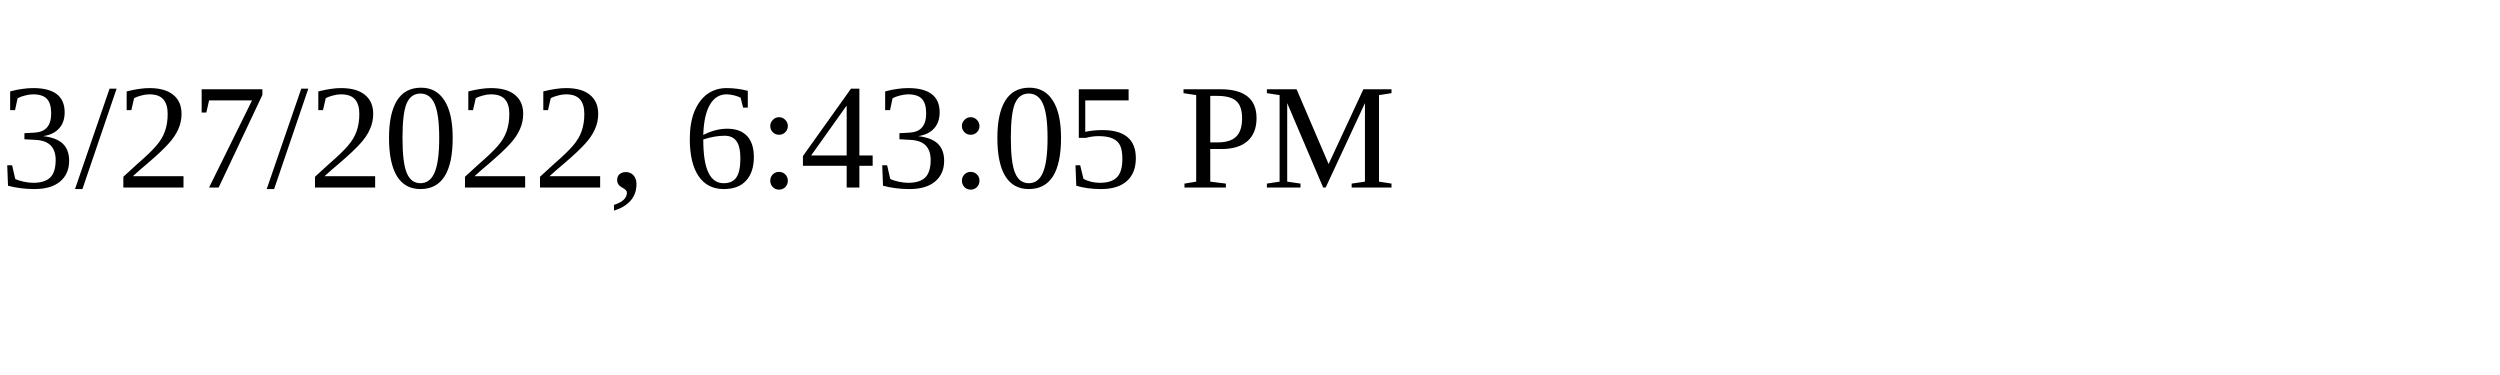
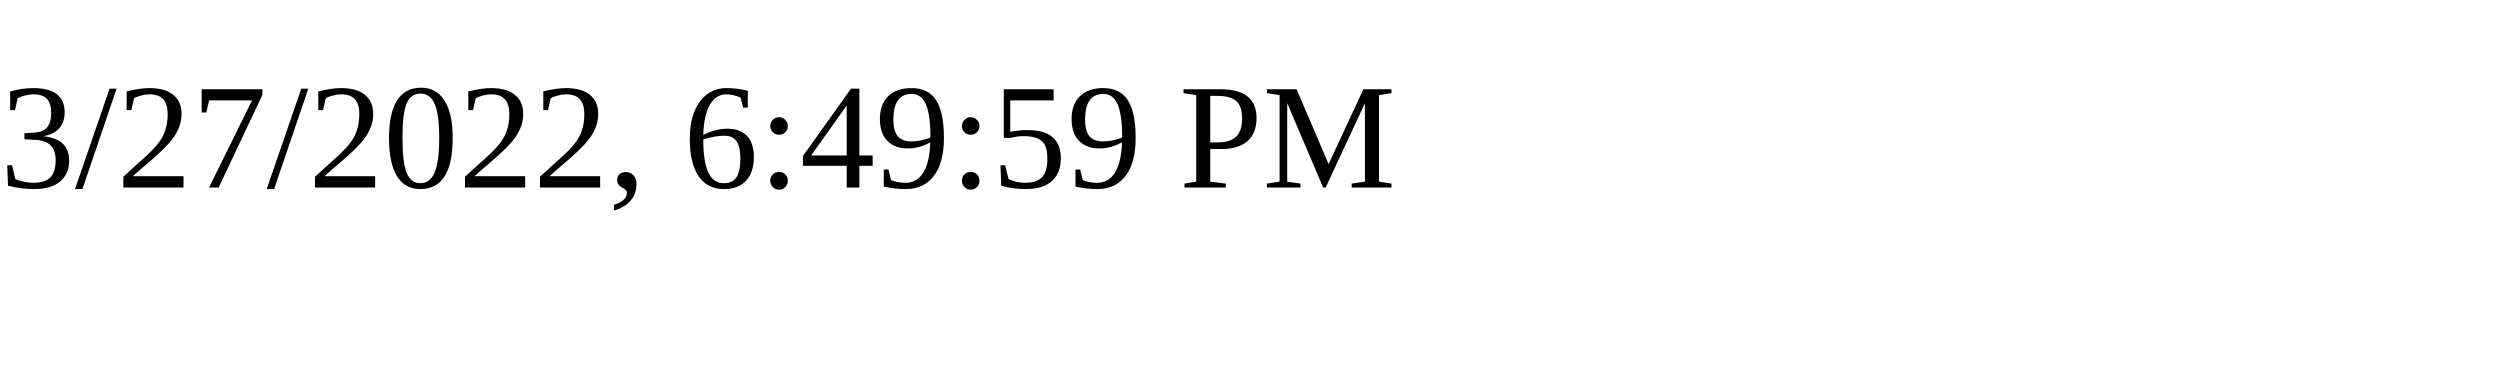
<svg xmlns="http://www.w3.org/2000/svg" height="30" width="200">
-   <text x="0" y="15">3/27/2022, 6:43:05 PM</text>
+   <text x="0" y="15">3/27/2022, 6:49:59 PM</text>
</svg>
